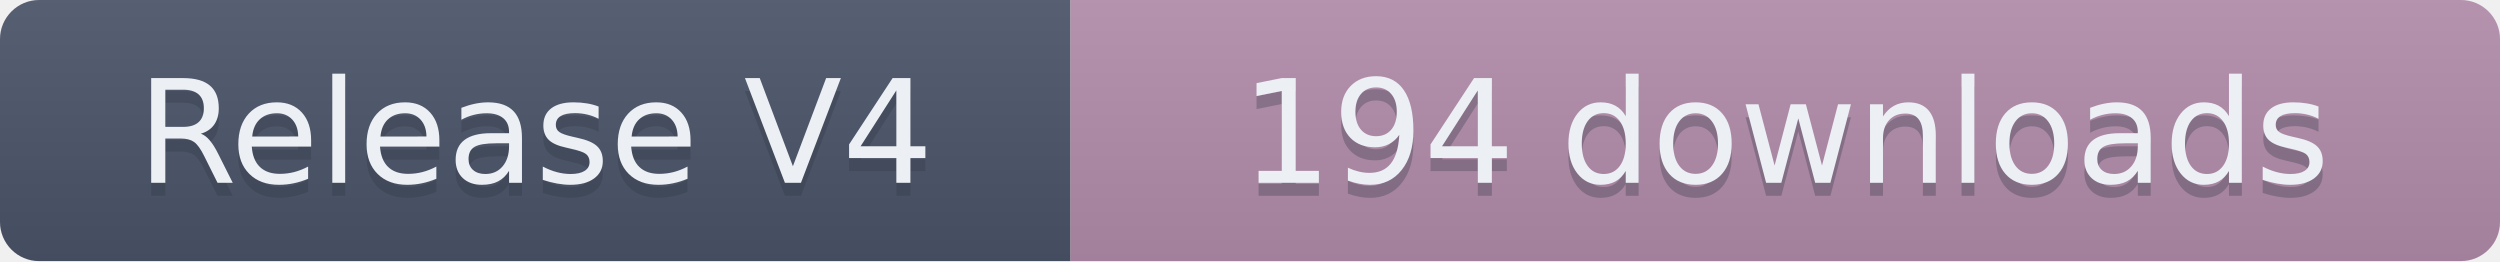
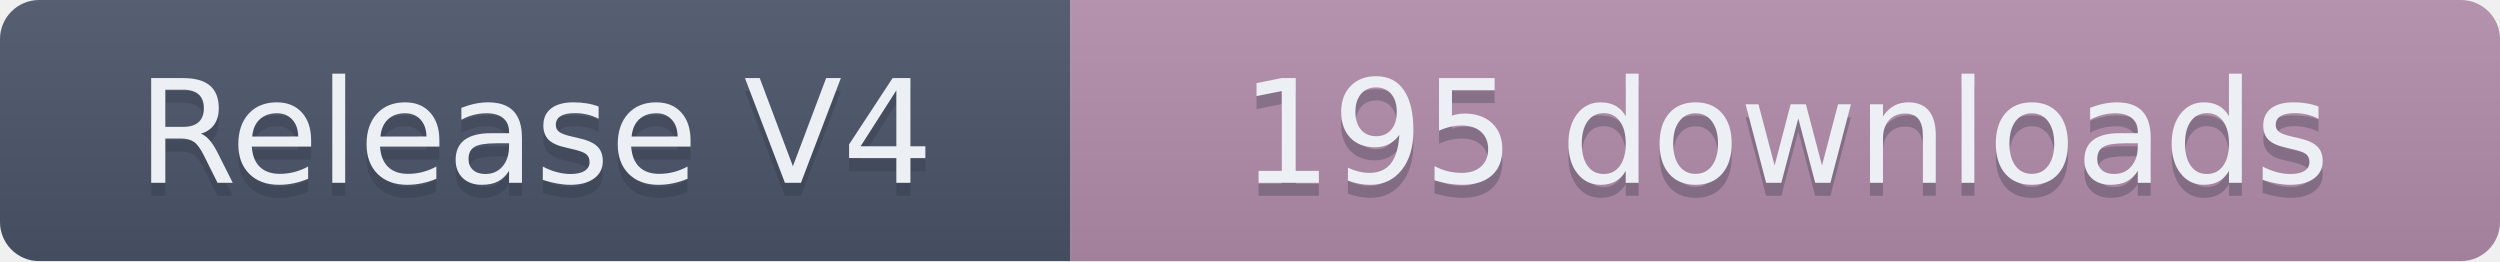
- <svg xmlns="http://www.w3.org/2000/svg" width="191.5" height="20" role="img" aria-label="Release V4: 194 downloads">
+ <svg xmlns="http://www.w3.org/2000/svg" width="191.5" height="20" role="img" aria-label="Release V4: 195 downloads">
  <linearGradient id="s" x2="0" y2="100%">
    <stop offset="0" stop-color="#bbb" stop-opacity=".1" />
    <stop offset="1" stop-opacity=".1" />
  </linearGradient>
  <clipPath id="r">
    <rect width="191.5" height="20" rx="3" fill="#fff" />
  </clipPath>
  <g clip-path="url(#r)">
    <rect width="82" height="20" fill="#4C566A" />
    <rect x="82" width="109.5" height="20" fill="#B48EAD" />
    <rect width="191.5" height="20" fill="url(#s)" />
  </g>
  <g fill="#ECEFF4" text-anchor="middle" font-family="Verdana,Geneva,DejaVu Sans,sans-serif" text-rendering="geometricPrecision" font-size="110">
    <text aria-hidden="true" x="410" y="150" fill="#2E3440" fill-opacity=".3" transform="scale(.1)" textLength="720">Release V4</text>
    <text x="410" y="140" transform="scale(.1)" textLength="720">Release V4</text>
-     <text aria-hidden="true" x="1367.5" y="150" fill="#2E3440" fill-opacity=".3" transform="scale(.1)" textLength="995">194 downloads</text>
-     <text x="1367.5" y="140" transform="scale(.1)" textLength="995">194 downloads</text>
+     <text aria-hidden="true" x="1367.5" y="150" fill="#2E3440" fill-opacity=".3" transform="scale(.1)" textLength="995">195 downloads</text>
+     <text x="1367.5" y="140" transform="scale(.1)" textLength="995">195 downloads</text>
  </g>
</svg>
